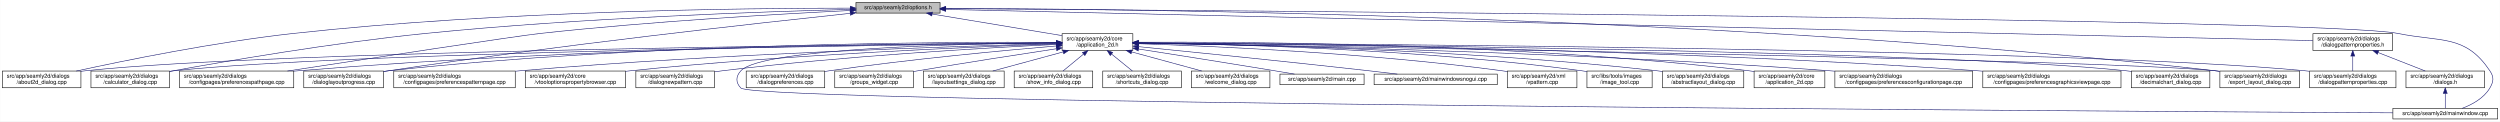
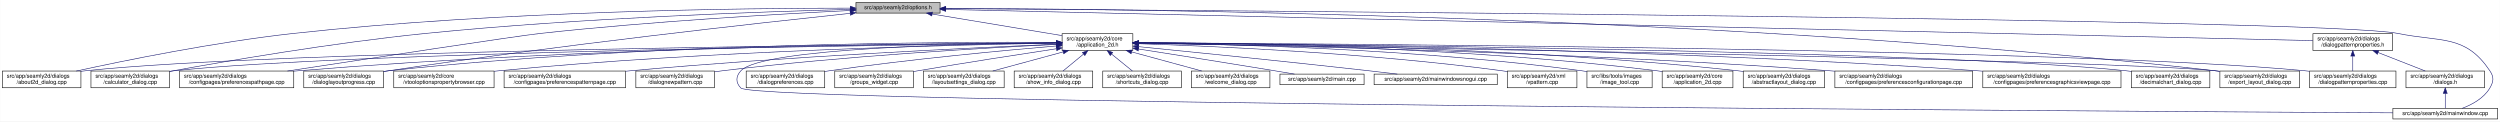
<svg xmlns="http://www.w3.org/2000/svg" xmlns:xlink="http://www.w3.org/1999/xlink" width="4487pt" height="218pt" viewBox="0.00 0.00 4486.50 218.00">
  <g id="graph0" class="graph" transform="scale(1 1) rotate(0) translate(4 214)">
    <polygon fill="white" stroke="transparent" points="-4,4 -4,-214 4482.5,-214 4482.5,4 -4,4" />
    <g id="node1" class="node">
      <g id="a_node1">
        <a xlink:title=" ">
          <polygon fill="#bfbfbf" stroke="black" points="1532,-190.5 1532,-209.5 1683,-209.5 1683,-190.5 1532,-190.5" />
          <text text-anchor="middle" x="1607.5" y="-197.5" font-family="Helvetica,sans-Serif" font-size="10.00">src/app/seamly2d/options.h</text>
        </a>
      </g>
    </g>
    <g id="node2" class="node">
      <g id="a_node2">
        <a xlink:href="../../d7/d61/application__2d_8h.html" target="_top" xlink:title=" ">
          <polygon fill="white" stroke="black" points="1902,-123.5 1902,-153.5 2029,-153.5 2029,-123.5 1902,-123.5" />
          <text text-anchor="start" x="1910" y="-141.5" font-family="Helvetica,sans-Serif" font-size="10.00">src/app/seamly2d/core</text>
          <text text-anchor="middle" x="1965.5" y="-130.5" font-family="Helvetica,sans-Serif" font-size="10.00">/application_2d.h</text>
        </a>
      </g>
    </g>
    <g id="edge1" class="edge">
      <path fill="none" stroke="midnightblue" d="M1668.9,-188.8C1733.92,-177.99 1836.08,-161.01 1901.92,-150.07" />
      <polygon fill="midnightblue" stroke="midnightblue" points="1668.08,-185.38 1658.79,-190.48 1669.23,-192.29 1668.08,-185.38" />
    </g>
-     <g id="node3" class="node">
-       <g id="a_node3">
+     <g id="node5" class="node">
+       <g id="a_node5">
        <a xlink:href="../../d9/d7f/about2d__dialog_8cpp.html" target="_top" xlink:title=" ">
          <polygon fill="white" stroke="black" points="0,-56.5 0,-86.5 141,-86.5 141,-56.5 0,-56.5" />
          <text text-anchor="start" x="8" y="-74.5" font-family="Helvetica,sans-Serif" font-size="10.00">src/app/seamly2d/dialogs</text>
          <text text-anchor="middle" x="70.5" y="-63.5" font-family="Helvetica,sans-Serif" font-size="10.00">/about2d_dialog.cpp</text>
        </a>
      </g>
    </g>
    <g id="edge27" class="edge">
      <path fill="none" stroke="midnightblue" d="M1521.79,-199.4C1338.06,-199.4 892.87,-194.75 522.5,-154 382.01,-138.54 219.38,-105.42 132.62,-86.5" />
      <polygon fill="midnightblue" stroke="midnightblue" points="1521.93,-202.9 1531.93,-199.4 1521.92,-195.9 1521.93,-202.9" />
    </g>
    <g id="node6" class="node">
      <g id="a_node6">
        <a xlink:href="../../d7/dfa/calculator__dialog_8cpp.html" target="_top" xlink:title=" ">
          <polygon fill="white" stroke="black" points="159,-56.5 159,-86.5 300,-86.5 300,-56.5 159,-56.5" />
          <text text-anchor="start" x="167" y="-74.5" font-family="Helvetica,sans-Serif" font-size="10.00">src/app/seamly2d/dialogs</text>
          <text text-anchor="middle" x="229.5" y="-63.5" font-family="Helvetica,sans-Serif" font-size="10.00">/calculator_dialog.cpp</text>
        </a>
      </g>
    </g>
    <g id="edge28" class="edge">
      <path fill="none" stroke="midnightblue" d="M1521.59,-197.12C1368.22,-193.17 1037.33,-181.95 759.5,-154 594.16,-137.37 401.72,-104.31 300.35,-85.81" />
      <polygon fill="midnightblue" stroke="midnightblue" points="1521.79,-200.63 1531.88,-197.38 1521.97,-193.63 1521.79,-200.63" />
    </g>
    <g id="node9" class="node">
      <g id="a_node9">
        <a xlink:href="../../dc/d20/preferencespathpage_8cpp.html" target="_top" xlink:title=" ">
          <polygon fill="white" stroke="black" points="318,-56.5 318,-86.5 523,-86.5 523,-56.5 318,-56.5" />
          <text text-anchor="start" x="326" y="-74.5" font-family="Helvetica,sans-Serif" font-size="10.00">src/app/seamly2d/dialogs</text>
          <text text-anchor="middle" x="420.5" y="-63.5" font-family="Helvetica,sans-Serif" font-size="10.00">/configpages/preferencespathpage.cpp</text>
        </a>
      </g>
    </g>
    <g id="edge29" class="edge">
      <path fill="none" stroke="midnightblue" d="M1521.59,-195.12C1398.25,-189.07 1164,-175.77 965.5,-154 921.4,-149.16 655.05,-108.54 511.7,-86.54" />
      <polygon fill="midnightblue" stroke="midnightblue" points="1521.56,-198.63 1531.72,-195.62 1521.9,-191.64 1521.56,-198.63" />
    </g>
    <g id="node13" class="node">
      <g id="a_node13">
        <a xlink:href="../../d6/d89/dialoglayoutprogress_8cpp.html" target="_top" xlink:title=" ">
          <polygon fill="white" stroke="black" points="541,-56.5 541,-86.5 684,-86.5 684,-56.5 541,-56.5" />
          <text text-anchor="start" x="549" y="-74.5" font-family="Helvetica,sans-Serif" font-size="10.00">src/app/seamly2d/dialogs</text>
          <text text-anchor="middle" x="612.5" y="-63.5" font-family="Helvetica,sans-Serif" font-size="10.00">/dialoglayoutprogress.cpp</text>
        </a>
      </g>
    </g>
    <g id="edge30" class="edge">
      <path fill="none" stroke="midnightblue" d="M1521.37,-190.05C1359.05,-172.83 996.88,-132.71 693.5,-87 690.39,-86.53 687.22,-86.04 684.02,-85.52" />
      <polygon fill="midnightblue" stroke="midnightblue" points="1521.46,-193.58 1531.77,-191.15 1522.2,-186.62 1521.46,-193.58" />
    </g>
    <g id="node17" class="node">
      <g id="a_node17">
        <a xlink:href="../../dd/d54/export__layout__dialog_8cpp.html" target="_top" xlink:title=" ">
          <polygon fill="white" stroke="black" points="3980,-56.5 3980,-86.5 4123,-86.5 4123,-56.5 3980,-56.5" />
          <text text-anchor="start" x="3988" y="-74.5" font-family="Helvetica,sans-Serif" font-size="10.00">src/app/seamly2d/dialogs</text>
          <text text-anchor="middle" x="4051.5" y="-63.5" font-family="Helvetica,sans-Serif" font-size="10.00">/export_layout_dialog.cpp</text>
        </a>
      </g>
    </g>
    <g id="edge35" class="edge">
      <path fill="none" stroke="midnightblue" d="M1693.29,-199.01C2002.03,-198.2 3085.22,-187.87 3971.5,-87 3974.16,-86.7 3976.87,-86.36 3979.61,-85.99" />
      <polygon fill="midnightblue" stroke="midnightblue" points="1693.06,-195.52 1683.07,-199.04 1693.07,-202.52 1693.06,-195.52" />
    </g>
    <g id="node26" class="node">
      <g id="a_node26">
        <a xlink:href="../../d8/dd9/mainwindow_8cpp.html" target="_top" xlink:title=" ">
          <polygon fill="white" stroke="black" points="4290.5,-0.5 4290.5,-19.5 4478.5,-19.5 4478.5,-0.5 4290.5,-0.5" />
          <text text-anchor="middle" x="4384.5" y="-7.5" font-family="Helvetica,sans-Serif" font-size="10.00">src/app/seamly2d/mainwindow.cpp</text>
        </a>
      </g>
    </g>
    <g id="edge36" class="edge">
      <path fill="none" stroke="midnightblue" d="M1693.37,-198.45C2138.63,-195.5 4169.07,-180.61 4299.5,-154 4377.05,-138.18 4420.3,-152.66 4464.5,-87 4472.19,-75.57 4471.46,-67.89 4464.5,-56 4453.8,-37.71 4432.63,-26.27 4414.75,-19.51" />
      <polygon fill="midnightblue" stroke="midnightblue" points="1693.13,-194.95 1683.15,-198.52 1693.17,-201.95 1693.13,-194.95" />
    </g>
    <g id="node28" class="node">
      <g id="a_node28">
        <a xlink:href="../../d5/d4e/dialogpatternproperties_8h.html" target="_top" xlink:title=" ">
          <polygon fill="white" stroke="black" points="4147,-123.5 4147,-153.5 4290,-153.5 4290,-123.5 4147,-123.5" />
          <text text-anchor="start" x="4155" y="-141.5" font-family="Helvetica,sans-Serif" font-size="10.00">src/app/seamly2d/dialogs</text>
          <text text-anchor="middle" x="4218.5" y="-130.5" font-family="Helvetica,sans-Serif" font-size="10.00">/dialogpatternproperties.h</text>
        </a>
      </g>
    </g>
    <g id="edge31" class="edge">
      <path fill="none" stroke="midnightblue" d="M1693.25,-197.05C2093.98,-187.91 3778.15,-149.53 4146.94,-141.13" />
      <polygon fill="midnightblue" stroke="midnightblue" points="1693.09,-193.55 1683.18,-197.28 1693.25,-200.55 1693.09,-193.55" />
    </g>
+     <g id="node3" class="node">
+       <g id="a_node3">
+         <a xlink:href="../../df/d3e/application__2d_8cpp.html" target="_top" xlink:title=" ">
+           <polygon fill="white" stroke="black" points="2979,-56.5 2979,-86.5 3106,-86.5 3106,-56.5 2979,-56.5" />
+           <text text-anchor="start" x="2987" y="-74.5" font-family="Helvetica,sans-Serif" font-size="10.00">src/app/seamly2d/core</text>
+           <text text-anchor="middle" x="3042.5" y="-63.5" font-family="Helvetica,sans-Serif" font-size="10.00">/application_2d.cpp</text>
+         </a>
+       </g>
+     </g>
    <g id="edge2" class="edge">
-       <path fill="none" stroke="midnightblue" d="M1891.41,-136.96C1595.24,-134.57 495.73,-123.37 149.5,-87 146.73,-86.71 143.9,-86.37 141.06,-86.01" />
-       <polygon fill="midnightblue" stroke="midnightblue" points="1891.58,-140.46 1901.6,-137.04 1891.63,-133.46 1891.58,-140.46" />
+       <path fill="none" stroke="midnightblue" d="M2039.34,-137.46C2205.92,-136.57 2623.41,-129.84 2969.5,-87 2972.58,-86.62 2975.72,-86.18 2978.89,-85.7" />
+       <polygon fill="midnightblue" stroke="midnightblue" points="2039.19,-133.96 2029.21,-137.51 2039.23,-140.96 2039.19,-133.96" />
    </g>
    <g id="node4" class="node">
      <g id="a_node4">
        <a xlink:href="../../dd/db4/abstractlayout__dialog_8cpp.html" target="_top" xlink:title=" ">
-           <polygon fill="white" stroke="black" points="2979.5,-56.5 2979.5,-86.5 3125.5,-86.5 3125.5,-56.5 2979.5,-56.5" />
-           <text text-anchor="start" x="2987.5" y="-74.5" font-family="Helvetica,sans-Serif" font-size="10.00">src/app/seamly2d/dialogs</text>
-           <text text-anchor="middle" x="3052.5" y="-63.5" font-family="Helvetica,sans-Serif" font-size="10.00">/abstractlayout_dialog.cpp</text>
+           <polygon fill="white" stroke="black" points="3124.5,-56.5 3124.5,-86.5 3270.5,-86.5 3270.5,-56.5 3124.5,-56.5" />
+           <text text-anchor="start" x="3132.5" y="-74.5" font-family="Helvetica,sans-Serif" font-size="10.00">src/app/seamly2d/dialogs</text>
+           <text text-anchor="middle" x="3197.5" y="-63.5" font-family="Helvetica,sans-Serif" font-size="10.00">/abstractlayout_dialog.cpp</text>
        </a>
      </g>
    </g>
    <g id="edge3" class="edge">
-       <path fill="none" stroke="midnightblue" d="M2039.27,-136.88C2205.71,-134.81 2622.94,-125.84 2969.5,-87 2972.7,-86.64 2975.96,-86.24 2979.25,-85.8" />
-       <polygon fill="midnightblue" stroke="midnightblue" points="2039.11,-133.38 2029.15,-137 2039.19,-140.38 2039.11,-133.38" />
-     </g>
-     <g id="node5" class="node">
-       <g id="a_node5">
-         <a xlink:href="../../df/d3e/application__2d_8cpp.html" target="_top" xlink:title=" ">
-           <polygon fill="white" stroke="black" points="3144,-56.5 3144,-86.5 3271,-86.5 3271,-56.5 3144,-56.5" />
-           <text text-anchor="start" x="3152" y="-74.5" font-family="Helvetica,sans-Serif" font-size="10.00">src/app/seamly2d/core</text>
-           <text text-anchor="middle" x="3207.5" y="-63.5" font-family="Helvetica,sans-Serif" font-size="10.00">/application_2d.cpp</text>
-         </a>
-       </g>
+       <path fill="none" stroke="midnightblue" d="M2039.28,-137.55C2222.05,-136.96 2710.26,-131.01 3114.5,-87 3117.7,-86.65 3120.96,-86.26 3124.25,-85.82" />
+       <polygon fill="midnightblue" stroke="midnightblue" points="2039.23,-134.05 2029.24,-137.58 2039.25,-141.05 2039.23,-134.05" />
    </g>
    <g id="edge4" class="edge">
-       <path fill="none" stroke="midnightblue" d="M2039.29,-138.22C2224.34,-139.16 2722.77,-136.49 3134.5,-87 3137.58,-86.63 3140.72,-86.2 3143.89,-85.73" />
-       <polygon fill="midnightblue" stroke="midnightblue" points="2039.16,-134.71 2029.14,-138.16 2039.12,-141.71 2039.16,-134.71" />
+       <path fill="none" stroke="midnightblue" d="M1891.41,-136.96C1595.24,-134.57 495.73,-123.37 149.5,-87 146.73,-86.71 143.9,-86.37 141.06,-86.01" />
+       <polygon fill="midnightblue" stroke="midnightblue" points="1891.58,-140.46 1901.6,-137.04 1891.63,-133.46 1891.58,-140.46" />
    </g>
    <g id="edge5" class="edge">
      <path fill="none" stroke="midnightblue" d="M1891.94,-136.74C1613.23,-133.62 622.12,-120.37 308.5,-87 305.73,-86.7 302.9,-86.37 300.06,-86" />
      <polygon fill="midnightblue" stroke="midnightblue" points="1891.91,-140.24 1901.94,-136.85 1891.98,-133.24 1891.91,-140.24" />
    </g>
    <g id="node7" class="node">
      <g id="a_node7">
        <a xlink:href="../../d2/d2d/preferencesconfigurationpage_8cpp.html" target="_top" xlink:title=" ">
          <polygon fill="white" stroke="black" points="3289,-56.5 3289,-86.5 3536,-86.5 3536,-56.5 3289,-56.5" />
          <text text-anchor="start" x="3297" y="-74.5" font-family="Helvetica,sans-Serif" font-size="10.00">src/app/seamly2d/dialogs</text>
          <text text-anchor="middle" x="3412.5" y="-63.5" font-family="Helvetica,sans-Serif" font-size="10.00">/configpages/preferencesconfigurationpage.cpp</text>
        </a>
      </g>
    </g>
    <g id="edge6" class="edge">
      <path fill="none" stroke="midnightblue" d="M2039.26,-136.48C2239.14,-133.32 2807.87,-121.73 3279.5,-87 3282.63,-86.77 3285.79,-86.52 3288.99,-86.26" />
      <polygon fill="midnightblue" stroke="midnightblue" points="2039.12,-132.98 2029.17,-136.64 2039.23,-139.98 2039.12,-132.98" />
    </g>
    <g id="node8" class="node">
      <g id="a_node8">
        <a xlink:href="../../d9/d70/preferencesgraphicsviewpage_8cpp.html" target="_top" xlink:title=" ">
          <polygon fill="white" stroke="black" points="3554.5,-56.5 3554.5,-86.5 3802.5,-86.5 3802.5,-56.5 3554.5,-56.5" />
          <text text-anchor="start" x="3562.5" y="-74.5" font-family="Helvetica,sans-Serif" font-size="10.00">src/app/seamly2d/dialogs</text>
          <text text-anchor="middle" x="3678.5" y="-63.5" font-family="Helvetica,sans-Serif" font-size="10.00">/configpages/preferencesgraphicsviewpage.cpp</text>
        </a>
      </g>
    </g>
    <g id="edge7" class="edge">
      <path fill="none" stroke="midnightblue" d="M2039.2,-137.13C2264.75,-135.56 2965.5,-127.53 3544.5,-87 3547.77,-86.77 3551.08,-86.52 3554.42,-86.26" />
      <polygon fill="midnightblue" stroke="midnightblue" points="2039.11,-133.63 2029.14,-137.19 2039.16,-140.63 2039.11,-133.63" />
    </g>
    <g id="edge8" class="edge">
      <path fill="none" stroke="midnightblue" d="M1891.69,-137.36C1679.75,-136.44 1051.17,-130 531.5,-87 528.79,-86.78 526.04,-86.53 523.27,-86.27" />
      <polygon fill="midnightblue" stroke="midnightblue" points="1891.75,-140.86 1901.77,-137.4 1891.78,-133.86 1891.75,-140.86" />
    </g>
    <g id="node10" class="node">
      <g id="a_node10">
        <a xlink:href="../../dd/dc2/decimalchart__dialog_8cpp.html" target="_top" xlink:title=" ">
          <polygon fill="white" stroke="black" points="3821,-56.5 3821,-86.5 3962,-86.5 3962,-56.5 3821,-56.5" />
          <text text-anchor="start" x="3829" y="-74.5" font-family="Helvetica,sans-Serif" font-size="10.00">src/app/seamly2d/dialogs</text>
          <text text-anchor="middle" x="3891.5" y="-63.5" font-family="Helvetica,sans-Serif" font-size="10.00">/decimalchart_dialog.cpp</text>
        </a>
      </g>
    </g>
    <g id="edge9" class="edge">
      <path fill="none" stroke="midnightblue" d="M2039.3,-136.98C2338.11,-134.64 3458.92,-123.56 3811.5,-87 3814.59,-86.68 3817.74,-86.31 3820.91,-85.89" />
      <polygon fill="midnightblue" stroke="midnightblue" points="2038.99,-133.48 2029.02,-137.06 2039.05,-140.48 2038.99,-133.48" />
    </g>
    <g id="node11" class="node">
      <g id="a_node11">
-         <a xlink:href="../../dc/d63/preferencespatternpage_8cpp.html" target="_top" xlink:title=" ">
-           <polygon fill="white" stroke="black" points="702.5,-56.5 702.5,-86.5 920.5,-86.5 920.5,-56.5 702.5,-56.5" />
-           <text text-anchor="start" x="710.5" y="-74.5" font-family="Helvetica,sans-Serif" font-size="10.00">src/app/seamly2d/dialogs</text>
-           <text text-anchor="middle" x="811.5" y="-63.5" font-family="Helvetica,sans-Serif" font-size="10.00">/configpages/preferencespatternpage.cpp</text>
+         <a xlink:href="../../d2/d00/vtooloptionspropertybrowser_8cpp.html" target="_top" xlink:title=" ">
+           <polygon fill="white" stroke="black" points="702.5,-56.5 702.5,-86.5 882.5,-86.5 882.5,-56.5 702.5,-56.5" />
+           <text text-anchor="start" x="710.5" y="-74.5" font-family="Helvetica,sans-Serif" font-size="10.00">src/app/seamly2d/core</text>
+           <text text-anchor="middle" x="792.5" y="-63.5" font-family="Helvetica,sans-Serif" font-size="10.00">/vtooloptionspropertybrowser.cpp</text>
        </a>
      </g>
    </g>
    <g id="edge10" class="edge">
-       <path fill="none" stroke="midnightblue" d="M1891.64,-135.77C1721.62,-131.36 1289.5,-117.85 929.5,-87 926.62,-86.75 923.7,-86.49 920.76,-86.21" />
-       <polygon fill="midnightblue" stroke="midnightblue" points="1891.64,-139.27 1901.73,-136.02 1891.82,-132.27 1891.64,-139.27" />
+       <path fill="none" stroke="midnightblue" d="M1891.7,-136.53C1717.33,-133.69 1266.32,-123.17 891.5,-87 888.56,-86.72 885.58,-86.41 882.56,-86.07" />
+       <polygon fill="midnightblue" stroke="midnightblue" points="1891.74,-140.03 1901.79,-136.69 1891.85,-133.03 1891.74,-140.03" />
    </g>
    <g id="node12" class="node">
      <g id="a_node12">
-         <a xlink:href="../../d2/d00/vtooloptionspropertybrowser_8cpp.html" target="_top" xlink:title=" ">
-           <polygon fill="white" stroke="black" points="938.5,-56.5 938.5,-86.5 1118.5,-86.5 1118.5,-56.5 938.5,-56.5" />
-           <text text-anchor="start" x="946.5" y="-74.5" font-family="Helvetica,sans-Serif" font-size="10.00">src/app/seamly2d/core</text>
-           <text text-anchor="middle" x="1028.5" y="-63.5" font-family="Helvetica,sans-Serif" font-size="10.00">/vtooloptionspropertybrowser.cpp</text>
+         <a xlink:href="../../dc/d63/preferencespatternpage_8cpp.html" target="_top" xlink:title=" ">
+           <polygon fill="white" stroke="black" points="900.5,-56.5 900.5,-86.5 1118.5,-86.5 1118.5,-56.5 900.5,-56.5" />
+           <text text-anchor="start" x="908.5" y="-74.5" font-family="Helvetica,sans-Serif" font-size="10.00">src/app/seamly2d/dialogs</text>
+           <text text-anchor="middle" x="1009.5" y="-63.5" font-family="Helvetica,sans-Serif" font-size="10.00">/configpages/preferencespatternpage.cpp</text>
        </a>
      </g>
    </g>
    <g id="edge11" class="edge">
-       <path fill="none" stroke="midnightblue" d="M1891.55,-135.16C1745.3,-130.07 1408.9,-116.03 1127.5,-87 1124.56,-86.7 1121.58,-86.37 1118.57,-86.02" />
-       <polygon fill="midnightblue" stroke="midnightblue" points="1891.63,-138.67 1901.75,-135.51 1891.87,-131.67 1891.63,-138.67" />
+       <path fill="none" stroke="midnightblue" d="M1891.61,-134.59C1745.45,-128.49 1409.21,-112.77 1127.5,-87 1124.62,-86.74 1121.71,-86.46 1118.77,-86.17" />
+       <polygon fill="midnightblue" stroke="midnightblue" points="1891.66,-138.1 1901.8,-135.01 1891.95,-131.1 1891.66,-138.1" />
    </g>
    <g id="edge12" class="edge">
      <path fill="none" stroke="midnightblue" d="M1891.56,-138.11C1695.59,-138.95 1146.78,-136.33 693.5,-87 690.52,-86.68 687.48,-86.31 684.41,-85.9" />
      <polygon fill="midnightblue" stroke="midnightblue" points="1891.76,-141.61 1901.74,-138.06 1891.73,-134.61 1891.76,-141.61" />
    </g>
    <g id="node14" class="node">
      <g id="a_node14">
        <a xlink:href="../../de/d87/dialognewpattern_8cpp.html" target="_top" xlink:title=" ">
          <polygon fill="white" stroke="black" points="1137,-56.5 1137,-86.5 1278,-86.5 1278,-56.5 1137,-56.5" />
          <text text-anchor="start" x="1145" y="-74.5" font-family="Helvetica,sans-Serif" font-size="10.00">src/app/seamly2d/dialogs</text>
          <text text-anchor="middle" x="1207.5" y="-63.5" font-family="Helvetica,sans-Serif" font-size="10.00">/dialognewpattern.cpp</text>
        </a>
      </g>
    </g>
    <g id="edge13" class="edge">
      <path fill="none" stroke="midnightblue" d="M1891.6,-134.23C1767.47,-128.23 1509.41,-113.58 1292.5,-87 1287.89,-86.44 1283.16,-85.8 1278.39,-85.11" />
      <polygon fill="midnightblue" stroke="midnightblue" points="1891.59,-137.74 1901.74,-134.72 1891.92,-130.74 1891.59,-137.74" />
    </g>
    <g id="node15" class="node">
      <g id="a_node15">
        <a xlink:href="../../d5/d18/dialogpatternproperties_8cpp.html" target="_top" xlink:title=" ">
          <polygon fill="white" stroke="black" points="4141,-56.5 4141,-86.5 4296,-86.5 4296,-56.5 4141,-56.5" />
          <text text-anchor="start" x="4149" y="-74.5" font-family="Helvetica,sans-Serif" font-size="10.00">src/app/seamly2d/dialogs</text>
          <text text-anchor="middle" x="4218.5" y="-63.5" font-family="Helvetica,sans-Serif" font-size="10.00">/dialogpatternproperties.cpp</text>
        </a>
      </g>
    </g>
    <g id="edge14" class="edge">
      <path fill="none" stroke="midnightblue" d="M2039.47,-137.2C2369.92,-135.67 3713.15,-127.03 4132.5,-87 4135.21,-86.74 4137.97,-86.45 4140.75,-86.12" />
      <polygon fill="midnightblue" stroke="midnightblue" points="2039.05,-133.71 2029.07,-137.25 2039.08,-140.71 2039.05,-133.71" />
    </g>
    <g id="node16" class="node">
      <g id="a_node16">
        <a xlink:href="../../d5/dc5/dialogpreferences_8cpp.html" target="_top" xlink:title=" ">
          <polygon fill="white" stroke="black" points="1335,-56.5 1335,-86.5 1476,-86.5 1476,-56.5 1335,-56.5" />
          <text text-anchor="start" x="1343" y="-74.5" font-family="Helvetica,sans-Serif" font-size="10.00">src/app/seamly2d/dialogs</text>
          <text text-anchor="middle" x="1405.5" y="-63.5" font-family="Helvetica,sans-Serif" font-size="10.00">/dialogpreferences.cpp</text>
        </a>
      </g>
    </g>
    <g id="edge15" class="edge">
      <path fill="none" stroke="midnightblue" d="M1891.86,-131.54C1797.29,-123.48 1628.23,-107.7 1484.5,-87 1481.74,-86.6 1478.93,-86.18 1476.09,-85.73" />
      <polygon fill="midnightblue" stroke="midnightblue" points="1891.63,-135.03 1901.89,-132.39 1892.22,-128.06 1891.63,-135.03" />
    </g>
    <g id="edge16" class="edge">
      <path fill="none" stroke="midnightblue" d="M2039.24,-136.32C2378.01,-130.8 3776.79,-106.98 3971.5,-87 3974.17,-86.73 3976.88,-86.41 3979.62,-86.07" />
      <polygon fill="midnightblue" stroke="midnightblue" points="2039,-132.82 2029.06,-136.48 2039.11,-139.82 2039,-132.82" />
    </g>
    <g id="node18" class="node">
      <g id="a_node18">
        <a xlink:href="../../db/d5c/groups__widget_8cpp.html" target="_top" xlink:title=" ">
          <polygon fill="white" stroke="black" points="1494,-56.5 1494,-86.5 1635,-86.5 1635,-56.5 1494,-56.5" />
          <text text-anchor="start" x="1502" y="-74.5" font-family="Helvetica,sans-Serif" font-size="10.00">src/app/seamly2d/dialogs</text>
          <text text-anchor="middle" x="1564.5" y="-63.5" font-family="Helvetica,sans-Serif" font-size="10.00">/groups_widget.cpp</text>
        </a>
      </g>
    </g>
    <g id="edge17" class="edge">
      <path fill="none" stroke="midnightblue" d="M1891.68,-126.48C1826.36,-116.6 1728.49,-101.46 1643.5,-87 1640.75,-86.53 1637.95,-86.05 1635.12,-85.56" />
      <polygon fill="midnightblue" stroke="midnightblue" points="1891.47,-129.99 1901.88,-128.02 1892.52,-123.07 1891.47,-129.99" />
    </g>
    <g id="node19" class="node">
      <g id="a_node19">
        <a xlink:href="../../d0/dfa/layoutsettings__dialog_8cpp.html" target="_top" xlink:title=" ">
          <polygon fill="white" stroke="black" points="1653,-56.5 1653,-86.5 1798,-86.5 1798,-56.5 1653,-56.5" />
          <text text-anchor="start" x="1661" y="-74.5" font-family="Helvetica,sans-Serif" font-size="10.00">src/app/seamly2d/dialogs</text>
          <text text-anchor="middle" x="1725.5" y="-63.5" font-family="Helvetica,sans-Serif" font-size="10.00">/layoutsettings_dialog.cpp</text>
        </a>
      </g>
    </g>
    <g id="edge18" class="edge">
      <path fill="none" stroke="midnightblue" d="M1904.02,-120.85C1864.89,-110.25 1814.77,-96.68 1777.6,-86.61" />
      <polygon fill="midnightblue" stroke="midnightblue" points="1903.15,-124.24 1913.72,-123.48 1904.98,-117.48 1903.15,-124.24" />
    </g>
    <g id="node20" class="node">
      <g id="a_node20">
        <a xlink:href="../../d2/df4/show__info__dialog_8cpp.html" target="_top" xlink:title=" ">
          <polygon fill="white" stroke="black" points="1816,-56.5 1816,-86.5 1957,-86.5 1957,-56.5 1816,-56.5" />
          <text text-anchor="start" x="1824" y="-74.5" font-family="Helvetica,sans-Serif" font-size="10.00">src/app/seamly2d/dialogs</text>
          <text text-anchor="middle" x="1886.5" y="-63.5" font-family="Helvetica,sans-Serif" font-size="10.00">/show_info_dialog.cpp</text>
        </a>
      </g>
    </g>
    <g id="edge19" class="edge">
      <path fill="none" stroke="midnightblue" d="M1940.44,-116.88C1928.44,-107.01 1914.37,-95.43 1903.61,-86.58" />
      <polygon fill="midnightblue" stroke="midnightblue" points="1938.41,-119.75 1948.36,-123.4 1942.86,-114.34 1938.41,-119.75" />
    </g>
    <g id="node21" class="node">
      <g id="a_node21">
        <a xlink:href="../../dd/d84/shortcuts__dialog_8cpp.html" target="_top" xlink:title=" ">
          <polygon fill="white" stroke="black" points="1975,-56.5 1975,-86.5 2116,-86.5 2116,-56.5 1975,-56.5" />
          <text text-anchor="start" x="1983" y="-74.5" font-family="Helvetica,sans-Serif" font-size="10.00">src/app/seamly2d/dialogs</text>
          <text text-anchor="middle" x="2045.5" y="-63.5" font-family="Helvetica,sans-Serif" font-size="10.00">/shortcuts_dialog.cpp</text>
        </a>
      </g>
    </g>
    <g id="edge20" class="edge">
      <path fill="none" stroke="midnightblue" d="M1990.87,-116.88C2003.03,-107.01 2017.28,-95.43 2028.18,-86.58" />
      <polygon fill="midnightblue" stroke="midnightblue" points="1988.41,-114.37 1982.86,-123.4 1992.83,-119.81 1988.41,-114.37" />
    </g>
    <g id="node22" class="node">
      <g id="a_node22">
        <a xlink:href="../../df/d69/welcome__dialog_8cpp.html" target="_top" xlink:title=" ">
          <polygon fill="white" stroke="black" points="2134,-56.5 2134,-86.5 2275,-86.5 2275,-56.5 2134,-56.5" />
          <text text-anchor="start" x="2142" y="-74.5" font-family="Helvetica,sans-Serif" font-size="10.00">src/app/seamly2d/dialogs</text>
          <text text-anchor="middle" x="2204.5" y="-63.5" font-family="Helvetica,sans-Serif" font-size="10.00">/welcome_dialog.cpp</text>
        </a>
      </g>
    </g>
    <g id="edge21" class="edge">
      <path fill="none" stroke="midnightblue" d="M2026.72,-120.85C2065.69,-110.25 2115.6,-96.68 2152.62,-86.61" />
      <polygon fill="midnightblue" stroke="midnightblue" points="2025.8,-117.47 2017.07,-123.48 2027.63,-124.23 2025.8,-117.47" />
    </g>
    <g id="node23" class="node">
      <g id="a_node23">
        <a xlink:href="../../dc/d14/app_2seamly2d_2main_8cpp.html" target="_top" xlink:title=" ">
          <polygon fill="white" stroke="black" points="2293,-62 2293,-81 2444,-81 2444,-62 2293,-62" />
          <text text-anchor="middle" x="2368.5" y="-69" font-family="Helvetica,sans-Serif" font-size="10.00">src/app/seamly2d/main.cpp</text>
        </a>
      </g>
    </g>
    <g id="edge22" class="edge">
      <path fill="none" stroke="midnightblue" d="M2039.26,-126.03C2103.73,-115.95 2199.86,-100.77 2283.5,-87 2295.02,-85.1 2307.41,-83.02 2319.07,-81.03" />
      <polygon fill="midnightblue" stroke="midnightblue" points="2038.53,-122.6 2029.19,-127.61 2039.61,-129.52 2038.53,-122.6" />
    </g>
    <g id="node24" class="node">
      <g id="a_node24">
        <a xlink:href="../../d8/de8/mainwindowsnogui_8cpp.html" target="_top" xlink:title=" ">
          <polygon fill="white" stroke="black" points="2462,-62 2462,-81 2683,-81 2683,-62 2462,-62" />
          <text text-anchor="middle" x="2572.5" y="-69" font-family="Helvetica,sans-Serif" font-size="10.00">src/app/seamly2d/mainwindowsnogui.cpp</text>
        </a>
      </g>
    </g>
    <g id="edge23" class="edge">
      <path fill="none" stroke="midnightblue" d="M2039.48,-130.22C2134.96,-120.74 2306.2,-103.42 2452.5,-87 2469.08,-85.14 2486.93,-83.04 2503.67,-81.02" />
      <polygon fill="midnightblue" stroke="midnightblue" points="2038.96,-126.76 2029.35,-131.23 2039.65,-133.72 2038.96,-126.76" />
    </g>
    <g id="node25" class="node">
      <g id="a_node25">
        <a xlink:href="../../d3/d49/vpattern_8cpp.html" target="_top" xlink:title=" ">
          <polygon fill="white" stroke="black" points="2701,-56.5 2701,-86.5 2826,-86.5 2826,-56.5 2701,-56.5" />
          <text text-anchor="start" x="2709" y="-74.5" font-family="Helvetica,sans-Serif" font-size="10.00">src/app/seamly2d/xml</text>
          <text text-anchor="middle" x="2763.5" y="-63.5" font-family="Helvetica,sans-Serif" font-size="10.00">/vpattern.cpp</text>
        </a>
      </g>
    </g>
    <g id="edge24" class="edge">
      <path fill="none" stroke="midnightblue" d="M2039.76,-135.5C2171.53,-131.25 2454.69,-118.95 2691.5,-87 2694.53,-86.59 2697.63,-86.13 2700.75,-85.63" />
      <polygon fill="midnightblue" stroke="midnightblue" points="2039.27,-132.02 2029.39,-135.83 2039.5,-139.01 2039.27,-132.02" />
    </g>
    <g id="edge25" class="edge">
      <path fill="none" stroke="midnightblue" d="M1891.53,-137.17C1731.26,-135.7 1363.25,-127.85 1325.5,-87 1316.15,-76.88 1315.83,-65.81 1325.5,-56 1352.18,-28.93 3778.9,-14.28 4290.49,-11.49" />
      <polygon fill="midnightblue" stroke="midnightblue" points="1891.75,-140.68 1901.78,-137.26 1891.81,-133.68 1891.75,-140.68" />
    </g>
    <g id="node27" class="node">
      <g id="a_node27">
        <a xlink:href="../../d9/da3/image__tool_8cpp.html" target="_top" xlink:title=" ">
          <polygon fill="white" stroke="black" points="2844,-56.5 2844,-86.5 2961,-86.5 2961,-56.5 2844,-56.5" />
          <text text-anchor="start" x="2852" y="-74.5" font-family="Helvetica,sans-Serif" font-size="10.00">src/libs/tools/images</text>
          <text text-anchor="middle" x="2902.5" y="-63.5" font-family="Helvetica,sans-Serif" font-size="10.00">/image_tool.cpp</text>
        </a>
      </g>
    </g>
    <g id="edge26" class="edge">
      <path fill="none" stroke="midnightblue" d="M2039.09,-136.99C2189.28,-135.12 2541.69,-126.49 2834.5,-87 2837.61,-86.58 2840.79,-86.1 2843.99,-85.57" />
      <polygon fill="midnightblue" stroke="midnightblue" points="2039.01,-133.49 2029.06,-137.11 2039.1,-140.49 2039.01,-133.49" />
    </g>
    <g id="edge32" class="edge">
      <path fill="none" stroke="midnightblue" d="M4218.5,-113.11C4218.5,-104.15 4218.5,-94.32 4218.5,-86.58" />
      <polygon fill="midnightblue" stroke="midnightblue" points="4215,-113.4 4218.5,-123.4 4222,-113.4 4215,-113.4" />
    </g>
    <g id="node29" class="node">
      <g id="a_node29">
        <a xlink:href="../../d6/d64/dialogs_8h.html" target="_top" xlink:title=" ">
          <polygon fill="white" stroke="black" points="4314,-56.5 4314,-86.5 4455,-86.5 4455,-56.5 4314,-56.5" />
          <text text-anchor="start" x="4322" y="-74.5" font-family="Helvetica,sans-Serif" font-size="10.00">src/app/seamly2d/dialogs</text>
          <text text-anchor="middle" x="4384.5" y="-63.5" font-family="Helvetica,sans-Serif" font-size="10.00">/dialogs.h</text>
        </a>
      </g>
    </g>
    <g id="edge33" class="edge">
      <path fill="none" stroke="midnightblue" d="M4264.01,-119.68C4290.63,-109.26 4323.77,-96.28 4348.55,-86.58" />
      <polygon fill="midnightblue" stroke="midnightblue" points="4262.55,-116.49 4254.52,-123.4 4265.11,-123.01 4262.55,-116.49" />
    </g>
    <g id="edge34" class="edge">
      <path fill="none" stroke="midnightblue" d="M4384.5,-46.29C4384.5,-36.86 4384.5,-26.65 4384.5,-19.66" />
      <polygon fill="midnightblue" stroke="midnightblue" points="4381,-46.4 4384.5,-56.4 4388,-46.4 4381,-46.4" />
    </g>
  </g>
</svg>
